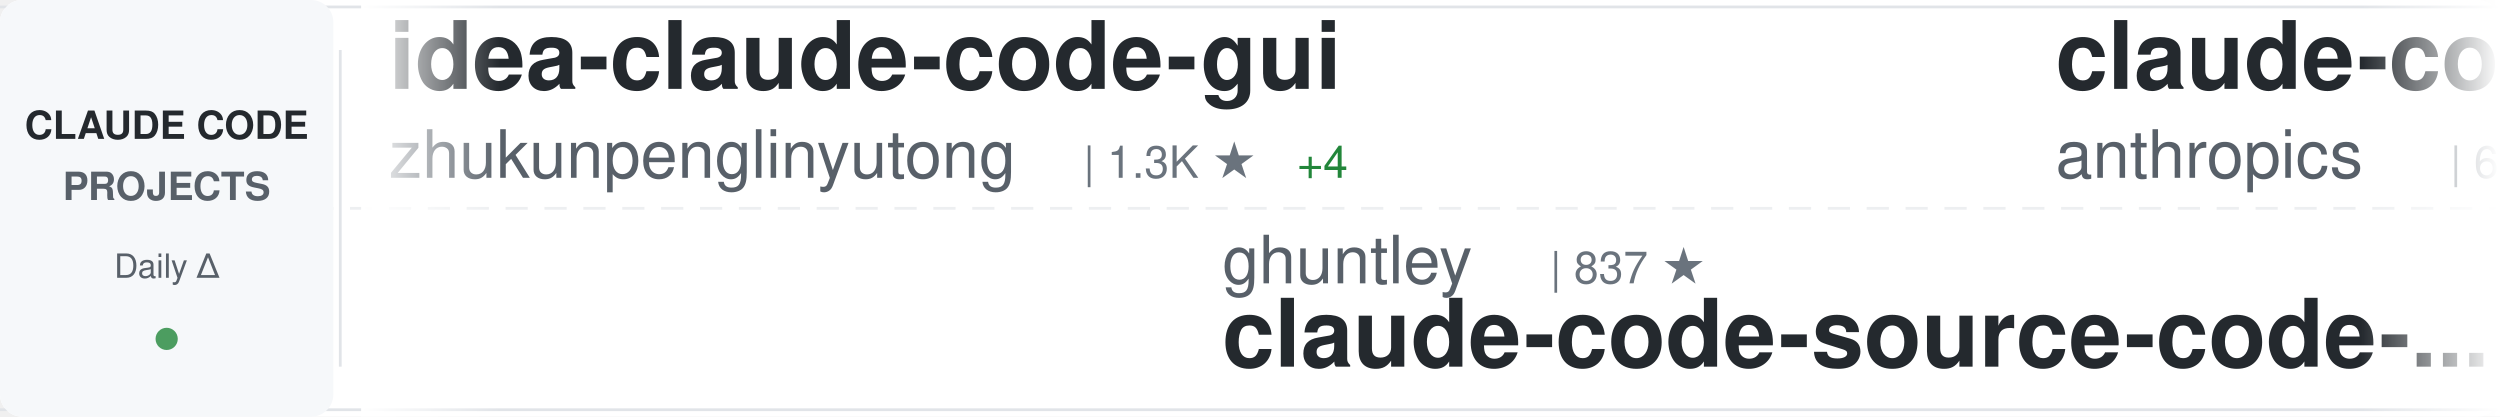
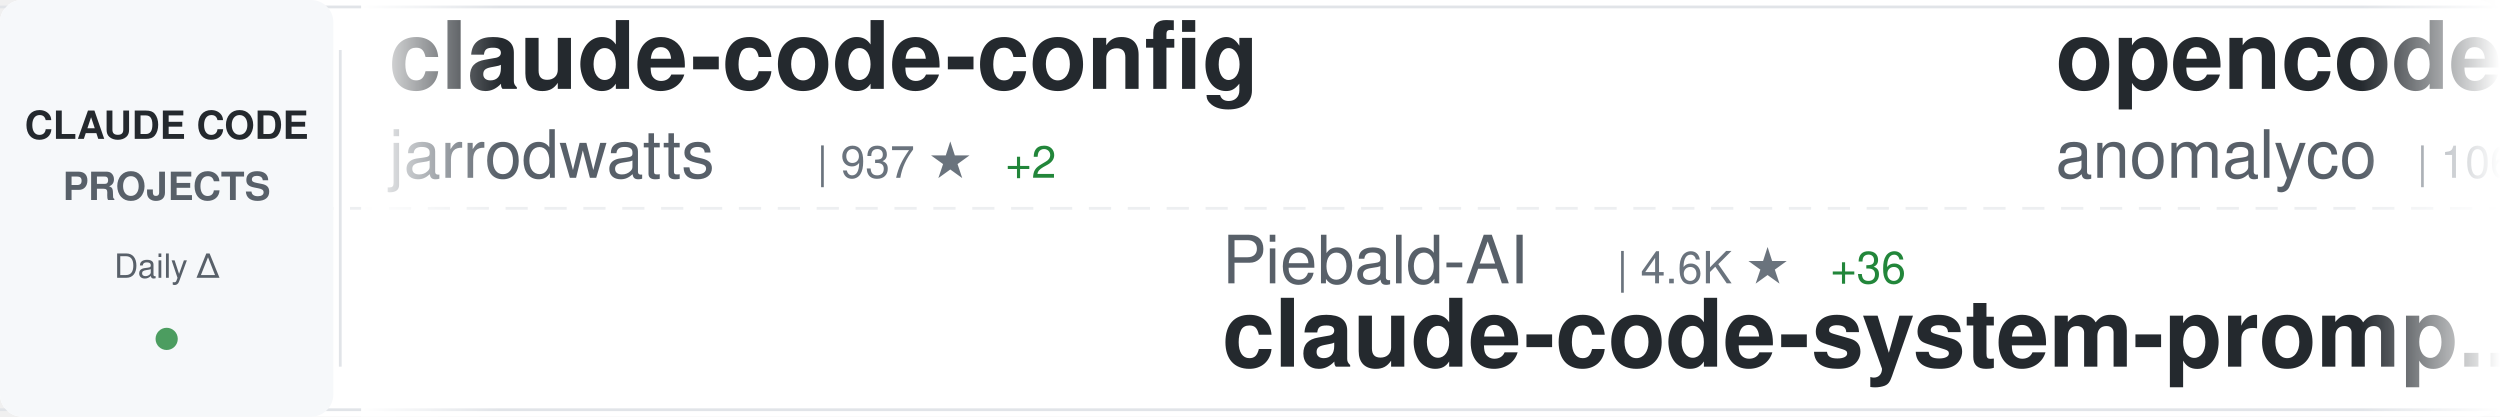
<svg xmlns="http://www.w3.org/2000/svg" width="900" height="150">
  <defs>
    <linearGradient id="awesomeLeftFade" x1="0%" y1="0%" x2="100%" y2="0%">
      <stop offset="0%" style="stop-color:#ffffff;stop-opacity:1" />
      <stop offset="100%" style="stop-color:#ffffff;stop-opacity:0" />
    </linearGradient>
    <linearGradient id="awesomeRightFade" x1="0%" y1="0%" x2="100%" y2="0%">
      <stop offset="0%" style="stop-color:#ffffff;stop-opacity:0" />
      <stop offset="100%" style="stop-color:#ffffff;stop-opacity:1" />
    </linearGradient>
  </defs>
  <rect width="900" height="150" fill="#ffffff" rx="8" />
  <rect x="0" y="2" width="900" height="1" fill="#e1e4e8" />
  <rect x="0" y="147" width="900" height="1" fill="#e1e4e8" />
  <line x1="0" y1="75" x2="900" y2="75" stroke="#e1e4e8" stroke-width="1" stroke-dasharray="8 6" opacity="0.6" />
  <rect x="0" y="0" width="120" height="150" fill="#f6f8fa" rx="8" />
  <text x="60" y="50" font-family="-apple-system, BlinkMacSystemFont, 'Segoe UI', Helvetica, Arial, sans-serif" font-size="14" font-weight="600" fill="#24292e" text-anchor="middle">CLAUDE CODE</text>
  <text x="60" y="72" font-family="-apple-system, BlinkMacSystemFont, 'Segoe UI', Helvetica, Arial, sans-serif" font-size="14" font-weight="600" fill="#586069" text-anchor="middle">PROJECTS</text>
  <text x="60" y="100" font-family="-apple-system, BlinkMacSystemFont, 'Segoe UI', Helvetica, Arial, sans-serif" font-size="12" font-weight="500" fill="#586069" text-anchor="middle">Daily Δ</text>
  <circle cx="60" cy="122" r="4" fill="#22863a" opacity="0.8" />
  <rect x="122" y="18" width="1" height="114" fill="#e1e4e8" />
  <clipPath id="awesomeTickerClip">
    <rect x="130" y="0" width="770" height="150" />
  </clipPath>
  <g clip-path="url(#awesomeTickerClip)">
    <g id="awesomeTickerItems">
      <animateTransform attributeName="transform" attributeType="XML" type="translate" from="0 0" to="-3000 0" dur="54s" repeatCount="indefinite" />
      <g transform="translate(0, 0)">
-         <text x="140" y="32" font-family="-apple-system, BlinkMacSystemFont, 'Segoe UI', Helvetica, Arial, sans-serif" font-size="34" font-weight="600" fill="#24292e">idea-claude-code-gui</text>
-         <text x="140" y="64" font-family="-apple-system, BlinkMacSystemFont, 'Segoe UI', Helvetica, Arial, sans-serif" font-size="24" font-weight="400" fill="#586069">zhukunpenglinyutong</text>
-         <text x="390" y="64" font-family="-apple-system, BlinkMacSystemFont, 'Segoe UI', Helvetica, Arial, sans-serif" font-size="16" font-weight="500" fill="#6a737d">| 1.3K ★</text>
-         <text x="467" y="64" font-family="-apple-system, BlinkMacSystemFont, 'Segoe UI', Helvetica, Arial, sans-serif" font-size="16" font-weight="500" fill="#22863a"> +4</text>
+         <text x="140" y="32" font-family="-apple-system, BlinkMacSystemFont, 'Segoe UI', Helvetica, Arial, sans-serif" font-size="34" font-weight="600" fill="#24292e">claude-code-config</text>
+         <text x="140" y="64" font-family="-apple-system, BlinkMacSystemFont, 'Segoe UI', Helvetica, Arial, sans-serif" font-size="24" font-weight="400" fill="#586069">jarrodwatts</text>
+         <text x="294" y="64" font-family="-apple-system, BlinkMacSystemFont, 'Segoe UI', Helvetica, Arial, sans-serif" font-size="16" font-weight="500" fill="#6a737d">| 937 ★</text>
+         <text x="362" y="64" font-family="-apple-system, BlinkMacSystemFont, 'Segoe UI', Helvetica, Arial, sans-serif" font-size="16" font-weight="500" fill="#22863a"> +2</text>
      </g>
      <g transform="translate(300, 0)">
-         <text x="140" y="102" font-family="-apple-system, BlinkMacSystemFont, 'Segoe UI', Helvetica, Arial, sans-serif" font-size="24" font-weight="400" fill="#586069">ghuntley</text>
-         <text x="258" y="102" font-family="-apple-system, BlinkMacSystemFont, 'Segoe UI', Helvetica, Arial, sans-serif" font-size="16" font-weight="500" fill="#6a737d">| 837 ★</text>
-         <text x="140" y="132" font-family="-apple-system, BlinkMacSystemFont, 'Segoe UI', Helvetica, Arial, sans-serif" font-size="34" font-weight="600" fill="#24292e">claude-code-source-code-...</text>
+         <text x="140" y="102" font-family="-apple-system, BlinkMacSystemFont, 'Segoe UI', Helvetica, Arial, sans-serif" font-size="24" font-weight="400" fill="#586069">Piebald-AI</text>
+         <text x="282" y="102" font-family="-apple-system, BlinkMacSystemFont, 'Segoe UI', Helvetica, Arial, sans-serif" font-size="16" font-weight="500" fill="#6a737d">| 4.6K ★</text>
+         <text x="359" y="102" font-family="-apple-system, BlinkMacSystemFont, 'Segoe UI', Helvetica, Arial, sans-serif" font-size="16" font-weight="500" fill="#22863a"> +36</text>
+         <text x="140" y="132" font-family="-apple-system, BlinkMacSystemFont, 'Segoe UI', Helvetica, Arial, sans-serif" font-size="34" font-weight="600" fill="#24292e">claude-code-system-promp...</text>
      </g>
      <g transform="translate(600, 0)">
-         <text x="140" y="32" font-family="-apple-system, BlinkMacSystemFont, 'Segoe UI', Helvetica, Arial, sans-serif" font-size="34" font-weight="600" fill="#24292e">claude-code</text>
-         <text x="140" y="64" font-family="-apple-system, BlinkMacSystemFont, 'Segoe UI', Helvetica, Arial, sans-serif" font-size="24" font-weight="400" fill="#586069">anthropics</text>
-         <text x="282" y="64" font-family="-apple-system, BlinkMacSystemFont, 'Segoe UI', Helvetica, Arial, sans-serif" font-size="16" font-weight="500" fill="#6a737d">| 67.4K ★</text>
-         <text x="368" y="64" font-family="-apple-system, BlinkMacSystemFont, 'Segoe UI', Helvetica, Arial, sans-serif" font-size="16" font-weight="500" fill="#22863a"> +215</text>
+         <text x="140" y="32" font-family="-apple-system, BlinkMacSystemFont, 'Segoe UI', Helvetica, Arial, sans-serif" font-size="34" font-weight="600" fill="#24292e">opencode</text>
+         <text x="140" y="64" font-family="-apple-system, BlinkMacSystemFont, 'Segoe UI', Helvetica, Arial, sans-serif" font-size="24" font-weight="400" fill="#586069">anomalyco</text>
+         <text x="270" y="64" font-family="-apple-system, BlinkMacSystemFont, 'Segoe UI', Helvetica, Arial, sans-serif" font-size="16" font-weight="500" fill="#6a737d">| 106.3K ★</text>
+         <text x="365" y="64" font-family="-apple-system, BlinkMacSystemFont, 'Segoe UI', Helvetica, Arial, sans-serif" font-size="16" font-weight="500" fill="#22863a"> +539</text>
      </g>
      <g transform="translate(900, 0)">
-         <text x="140" y="102" font-family="-apple-system, BlinkMacSystemFont, 'Segoe UI', Helvetica, Arial, sans-serif" font-size="24" font-weight="400" fill="#586069">musistudio</text>
-         <text x="282" y="102" font-family="-apple-system, BlinkMacSystemFont, 'Segoe UI', Helvetica, Arial, sans-serif" font-size="16" font-weight="500" fill="#6a737d">| 28.0K ★</text>
-         <text x="368" y="102" font-family="-apple-system, BlinkMacSystemFont, 'Segoe UI', Helvetica, Arial, sans-serif" font-size="16" font-weight="500" fill="#22863a"> +38</text>
-         <text x="140" y="132" font-family="-apple-system, BlinkMacSystemFont, 'Segoe UI', Helvetica, Arial, sans-serif" font-size="34" font-weight="600" fill="#24292e">claude-code-router</text>
+         <text x="140" y="102" font-family="-apple-system, BlinkMacSystemFont, 'Segoe UI', Helvetica, Arial, sans-serif" font-size="24" font-weight="400" fill="#586069">fuergaosi233</text>
+         <text x="306" y="102" font-family="-apple-system, BlinkMacSystemFont, 'Segoe UI', Helvetica, Arial, sans-serif" font-size="16" font-weight="500" fill="#6a737d">| 2.0K ★</text>
+         <text x="383" y="102" font-family="-apple-system, BlinkMacSystemFont, 'Segoe UI', Helvetica, Arial, sans-serif" font-size="16" font-weight="500" fill="#22863a"> +2</text>
+         <text x="140" y="132" font-family="-apple-system, BlinkMacSystemFont, 'Segoe UI', Helvetica, Arial, sans-serif" font-size="34" font-weight="600" fill="#24292e">claude-code-proxy</text>
      </g>
      <g transform="translate(1200, 0)">
-         <text x="140" y="32" font-family="-apple-system, BlinkMacSystemFont, 'Segoe UI', Helvetica, Arial, sans-serif" font-size="34" font-weight="600" fill="#24292e">Claudable</text>
-         <text x="140" y="64" font-family="-apple-system, BlinkMacSystemFont, 'Segoe UI', Helvetica, Arial, sans-serif" font-size="24" font-weight="400" fill="#586069">opactorai</text>
-         <text x="270" y="64" font-family="-apple-system, BlinkMacSystemFont, 'Segoe UI', Helvetica, Arial, sans-serif" font-size="16" font-weight="500" fill="#6a737d">| 3.7K ★</text>
+         <text x="140" y="32" font-family="-apple-system, BlinkMacSystemFont, 'Segoe UI', Helvetica, Arial, sans-serif" font-size="34" font-weight="600" fill="#24292e">claude-code-tresor</text>
+         <text x="140" y="64" font-family="-apple-system, BlinkMacSystemFont, 'Segoe UI', Helvetica, Arial, sans-serif" font-size="24" font-weight="400" fill="#586069">alirezarezvani</text>
+         <text x="330" y="64" font-family="-apple-system, BlinkMacSystemFont, 'Segoe UI', Helvetica, Arial, sans-serif" font-size="16" font-weight="500" fill="#6a737d">| 520 ★</text>
+         <text x="398" y="64" font-family="-apple-system, BlinkMacSystemFont, 'Segoe UI', Helvetica, Arial, sans-serif" font-size="16" font-weight="500" fill="#22863a"> +1</text>
      </g>
      <g transform="translate(1500, 0)">
-         <text x="140" y="102" font-family="-apple-system, BlinkMacSystemFont, 'Segoe UI', Helvetica, Arial, sans-serif" font-size="24" font-weight="400" fill="#586069">kn1026</text>
-         <text x="234" y="102" font-family="-apple-system, BlinkMacSystemFont, 'Segoe UI', Helvetica, Arial, sans-serif" font-size="16" font-weight="500" fill="#6a737d">| 703 ★</text>
-         <text x="140" y="132" font-family="-apple-system, BlinkMacSystemFont, 'Segoe UI', Helvetica, Arial, sans-serif" font-size="34" font-weight="600" fill="#24292e">cc</text>
+         <text x="140" y="102" font-family="-apple-system, BlinkMacSystemFont, 'Segoe UI', Helvetica, Arial, sans-serif" font-size="24" font-weight="400" fill="#586069">EveryInc</text>
+         <text x="258" y="102" font-family="-apple-system, BlinkMacSystemFont, 'Segoe UI', Helvetica, Arial, sans-serif" font-size="16" font-weight="500" fill="#6a737d">| 9.2K ★</text>
+         <text x="335" y="102" font-family="-apple-system, BlinkMacSystemFont, 'Segoe UI', Helvetica, Arial, sans-serif" font-size="16" font-weight="500" fill="#22863a"> +67</text>
+         <text x="140" y="132" font-family="-apple-system, BlinkMacSystemFont, 'Segoe UI', Helvetica, Arial, sans-serif" font-size="34" font-weight="600" fill="#24292e">compound-engineering-plu...</text>
      </g>
      <g transform="translate(1800, 0)">
-         <text x="140" y="32" font-family="-apple-system, BlinkMacSystemFont, 'Segoe UI', Helvetica, Arial, sans-serif" font-size="34" font-weight="600" fill="#24292e">claude-code</text>
-         <text x="140" y="64" font-family="-apple-system, BlinkMacSystemFont, 'Segoe UI', Helvetica, Arial, sans-serif" font-size="24" font-weight="400" fill="#586069">MadAppGang</text>
-         <text x="282" y="64" font-family="-apple-system, BlinkMacSystemFont, 'Segoe UI', Helvetica, Arial, sans-serif" font-size="16" font-weight="500" fill="#6a737d">| 230 ★</text>
-         <text x="350" y="64" font-family="-apple-system, BlinkMacSystemFont, 'Segoe UI', Helvetica, Arial, sans-serif" font-size="16" font-weight="500" fill="#22863a"> +2</text>
+         <text x="140" y="32" font-family="-apple-system, BlinkMacSystemFont, 'Segoe UI', Helvetica, Arial, sans-serif" font-size="34" font-weight="600" fill="#24292e">claude-code-ide.el</text>
+         <text x="140" y="64" font-family="-apple-system, BlinkMacSystemFont, 'Segoe UI', Helvetica, Arial, sans-serif" font-size="24" font-weight="400" fill="#586069">manzaltu</text>
+         <text x="258" y="64" font-family="-apple-system, BlinkMacSystemFont, 'Segoe UI', Helvetica, Arial, sans-serif" font-size="16" font-weight="500" fill="#6a737d">| 1.3K ★</text>
+         <text x="335" y="64" font-family="-apple-system, BlinkMacSystemFont, 'Segoe UI', Helvetica, Arial, sans-serif" font-size="16" font-weight="500" fill="#22863a"> +2</text>
      </g>
      <g transform="translate(2100, 0)">
-         <text x="140" y="102" font-family="-apple-system, BlinkMacSystemFont, 'Segoe UI', Helvetica, Arial, sans-serif" font-size="24" font-weight="400" fill="#586069">andrepimenta</text>
-         <text x="306" y="102" font-family="-apple-system, BlinkMacSystemFont, 'Segoe UI', Helvetica, Arial, sans-serif" font-size="16" font-weight="500" fill="#6a737d">| 989 ★</text>
-         <text x="140" y="132" font-family="-apple-system, BlinkMacSystemFont, 'Segoe UI', Helvetica, Arial, sans-serif" font-size="34" font-weight="600" fill="#24292e">claude-code-chat</text>
+         <text x="140" y="102" font-family="-apple-system, BlinkMacSystemFont, 'Segoe UI', Helvetica, Arial, sans-serif" font-size="24" font-weight="400" fill="#586069">1rgs</text>
+         <text x="210" y="102" font-family="-apple-system, BlinkMacSystemFont, 'Segoe UI', Helvetica, Arial, sans-serif" font-size="16" font-weight="500" fill="#6a737d">| 3.1K ★</text>
+         <text x="287" y="102" font-family="-apple-system, BlinkMacSystemFont, 'Segoe UI', Helvetica, Arial, sans-serif" font-size="16" font-weight="500" fill="#22863a"> +3</text>
+         <text x="140" y="132" font-family="-apple-system, BlinkMacSystemFont, 'Segoe UI', Helvetica, Arial, sans-serif" font-size="34" font-weight="600" fill="#24292e">claude-code-proxy</text>
      </g>
      <g transform="translate(2400, 0)">
-         <text x="140" y="32" font-family="-apple-system, BlinkMacSystemFont, 'Segoe UI', Helvetica, Arial, sans-serif" font-size="34" font-weight="600" fill="#24292e">claude-code-requirements...</text>
-         <text x="140" y="64" font-family="-apple-system, BlinkMacSystemFont, 'Segoe UI', Helvetica, Arial, sans-serif" font-size="24" font-weight="400" fill="#586069">rizethereum</text>
-         <text x="294" y="64" font-family="-apple-system, BlinkMacSystemFont, 'Segoe UI', Helvetica, Arial, sans-serif" font-size="16" font-weight="500" fill="#6a737d">| 1.7K ★</text>
+         <text x="140" y="32" font-family="-apple-system, BlinkMacSystemFont, 'Segoe UI', Helvetica, Arial, sans-serif" font-size="34" font-weight="600" fill="#24292e">claude-code-best-practic...</text>
+         <text x="140" y="64" font-family="-apple-system, BlinkMacSystemFont, 'Segoe UI', Helvetica, Arial, sans-serif" font-size="24" font-weight="400" fill="#586069">shanraisshan</text>
+         <text x="306" y="64" font-family="-apple-system, BlinkMacSystemFont, 'Segoe UI', Helvetica, Arial, sans-serif" font-size="16" font-weight="500" fill="#6a737d">| 2.7K ★</text>
+         <text x="383" y="64" font-family="-apple-system, BlinkMacSystemFont, 'Segoe UI', Helvetica, Arial, sans-serif" font-size="16" font-weight="500" fill="#22863a"> +20</text>
      </g>
      <g transform="translate(2700, 0)">
-         <text x="140" y="102" font-family="-apple-system, BlinkMacSystemFont, 'Segoe UI', Helvetica, Arial, sans-serif" font-size="24" font-weight="400" fill="#586069">jeremylongshore</text>
-         <text x="342" y="102" font-family="-apple-system, BlinkMacSystemFont, 'Segoe UI', Helvetica, Arial, sans-serif" font-size="16" font-weight="500" fill="#6a737d">| 1.4K ★</text>
-         <text x="419" y="102" font-family="-apple-system, BlinkMacSystemFont, 'Segoe UI', Helvetica, Arial, sans-serif" font-size="16" font-weight="500" fill="#22863a"> +9</text>
-         <text x="140" y="132" font-family="-apple-system, BlinkMacSystemFont, 'Segoe UI', Helvetica, Arial, sans-serif" font-size="34" font-weight="600" fill="#24292e">claude-code-plugins-plus...</text>
+         <text x="140" y="102" font-family="-apple-system, BlinkMacSystemFont, 'Segoe UI', Helvetica, Arial, sans-serif" font-size="24" font-weight="400" fill="#586069">kepano</text>
+         <text x="234" y="102" font-family="-apple-system, BlinkMacSystemFont, 'Segoe UI', Helvetica, Arial, sans-serif" font-size="16" font-weight="500" fill="#6a737d">| 10.0K ★</text>
+         <text x="320" y="102" font-family="-apple-system, BlinkMacSystemFont, 'Segoe UI', Helvetica, Arial, sans-serif" font-size="16" font-weight="500" fill="#22863a"> +50</text>
+         <text x="140" y="132" font-family="-apple-system, BlinkMacSystemFont, 'Segoe UI', Helvetica, Arial, sans-serif" font-size="34" font-weight="600" fill="#24292e">obsidian-skills</text>
      </g>
      <g transform="translate(3000, 0)">
-         <text x="140" y="32" font-family="-apple-system, BlinkMacSystemFont, 'Segoe UI', Helvetica, Arial, sans-serif" font-size="34" font-weight="600" fill="#24292e">idea-claude-code-gui</text>
-         <text x="140" y="64" font-family="-apple-system, BlinkMacSystemFont, 'Segoe UI', Helvetica, Arial, sans-serif" font-size="24" font-weight="400" fill="#586069">zhukunpenglinyutong</text>
-         <text x="390" y="64" font-family="-apple-system, BlinkMacSystemFont, 'Segoe UI', Helvetica, Arial, sans-serif" font-size="16" font-weight="500" fill="#6a737d">| 1.3K ★</text>
-         <text x="467" y="64" font-family="-apple-system, BlinkMacSystemFont, 'Segoe UI', Helvetica, Arial, sans-serif" font-size="16" font-weight="500" fill="#22863a"> +4</text>
+         <text x="140" y="32" font-family="-apple-system, BlinkMacSystemFont, 'Segoe UI', Helvetica, Arial, sans-serif" font-size="34" font-weight="600" fill="#24292e">claude-code-config</text>
+         <text x="140" y="64" font-family="-apple-system, BlinkMacSystemFont, 'Segoe UI', Helvetica, Arial, sans-serif" font-size="24" font-weight="400" fill="#586069">jarrodwatts</text>
+         <text x="294" y="64" font-family="-apple-system, BlinkMacSystemFont, 'Segoe UI', Helvetica, Arial, sans-serif" font-size="16" font-weight="500" fill="#6a737d">| 937 ★</text>
+         <text x="362" y="64" font-family="-apple-system, BlinkMacSystemFont, 'Segoe UI', Helvetica, Arial, sans-serif" font-size="16" font-weight="500" fill="#22863a"> +2</text>
      </g>
      <g transform="translate(3300, 0)">
-         <text x="140" y="102" font-family="-apple-system, BlinkMacSystemFont, 'Segoe UI', Helvetica, Arial, sans-serif" font-size="24" font-weight="400" fill="#586069">ghuntley</text>
-         <text x="258" y="102" font-family="-apple-system, BlinkMacSystemFont, 'Segoe UI', Helvetica, Arial, sans-serif" font-size="16" font-weight="500" fill="#6a737d">| 837 ★</text>
-         <text x="140" y="132" font-family="-apple-system, BlinkMacSystemFont, 'Segoe UI', Helvetica, Arial, sans-serif" font-size="34" font-weight="600" fill="#24292e">claude-code-source-code-...</text>
+         <text x="140" y="102" font-family="-apple-system, BlinkMacSystemFont, 'Segoe UI', Helvetica, Arial, sans-serif" font-size="24" font-weight="400" fill="#586069">Piebald-AI</text>
+         <text x="282" y="102" font-family="-apple-system, BlinkMacSystemFont, 'Segoe UI', Helvetica, Arial, sans-serif" font-size="16" font-weight="500" fill="#6a737d">| 4.6K ★</text>
+         <text x="359" y="102" font-family="-apple-system, BlinkMacSystemFont, 'Segoe UI', Helvetica, Arial, sans-serif" font-size="16" font-weight="500" fill="#22863a"> +36</text>
+         <text x="140" y="132" font-family="-apple-system, BlinkMacSystemFont, 'Segoe UI', Helvetica, Arial, sans-serif" font-size="34" font-weight="600" fill="#24292e">claude-code-system-promp...</text>
      </g>
      <g transform="translate(3600, 0)">
-         <text x="140" y="32" font-family="-apple-system, BlinkMacSystemFont, 'Segoe UI', Helvetica, Arial, sans-serif" font-size="34" font-weight="600" fill="#24292e">claude-code</text>
-         <text x="140" y="64" font-family="-apple-system, BlinkMacSystemFont, 'Segoe UI', Helvetica, Arial, sans-serif" font-size="24" font-weight="400" fill="#586069">anthropics</text>
-         <text x="282" y="64" font-family="-apple-system, BlinkMacSystemFont, 'Segoe UI', Helvetica, Arial, sans-serif" font-size="16" font-weight="500" fill="#6a737d">| 67.4K ★</text>
-         <text x="368" y="64" font-family="-apple-system, BlinkMacSystemFont, 'Segoe UI', Helvetica, Arial, sans-serif" font-size="16" font-weight="500" fill="#22863a"> +215</text>
+         <text x="140" y="32" font-family="-apple-system, BlinkMacSystemFont, 'Segoe UI', Helvetica, Arial, sans-serif" font-size="34" font-weight="600" fill="#24292e">opencode</text>
+         <text x="140" y="64" font-family="-apple-system, BlinkMacSystemFont, 'Segoe UI', Helvetica, Arial, sans-serif" font-size="24" font-weight="400" fill="#586069">anomalyco</text>
+         <text x="270" y="64" font-family="-apple-system, BlinkMacSystemFont, 'Segoe UI', Helvetica, Arial, sans-serif" font-size="16" font-weight="500" fill="#6a737d">| 106.3K ★</text>
+         <text x="365" y="64" font-family="-apple-system, BlinkMacSystemFont, 'Segoe UI', Helvetica, Arial, sans-serif" font-size="16" font-weight="500" fill="#22863a"> +539</text>
      </g>
      <g transform="translate(3900, 0)">
-         <text x="140" y="102" font-family="-apple-system, BlinkMacSystemFont, 'Segoe UI', Helvetica, Arial, sans-serif" font-size="24" font-weight="400" fill="#586069">musistudio</text>
-         <text x="282" y="102" font-family="-apple-system, BlinkMacSystemFont, 'Segoe UI', Helvetica, Arial, sans-serif" font-size="16" font-weight="500" fill="#6a737d">| 28.0K ★</text>
-         <text x="368" y="102" font-family="-apple-system, BlinkMacSystemFont, 'Segoe UI', Helvetica, Arial, sans-serif" font-size="16" font-weight="500" fill="#22863a"> +38</text>
-         <text x="140" y="132" font-family="-apple-system, BlinkMacSystemFont, 'Segoe UI', Helvetica, Arial, sans-serif" font-size="34" font-weight="600" fill="#24292e">claude-code-router</text>
+         <text x="140" y="102" font-family="-apple-system, BlinkMacSystemFont, 'Segoe UI', Helvetica, Arial, sans-serif" font-size="24" font-weight="400" fill="#586069">fuergaosi233</text>
+         <text x="306" y="102" font-family="-apple-system, BlinkMacSystemFont, 'Segoe UI', Helvetica, Arial, sans-serif" font-size="16" font-weight="500" fill="#6a737d">| 2.0K ★</text>
+         <text x="383" y="102" font-family="-apple-system, BlinkMacSystemFont, 'Segoe UI', Helvetica, Arial, sans-serif" font-size="16" font-weight="500" fill="#22863a"> +2</text>
+         <text x="140" y="132" font-family="-apple-system, BlinkMacSystemFont, 'Segoe UI', Helvetica, Arial, sans-serif" font-size="34" font-weight="600" fill="#24292e">claude-code-proxy</text>
      </g>
    </g>
  </g>
  <rect x="130" y="0" width="50" height="150" fill="url(#awesomeLeftFade)" />
  <rect x="850" y="0" width="50" height="150" fill="url(#awesomeRightFade)" />
</svg>
